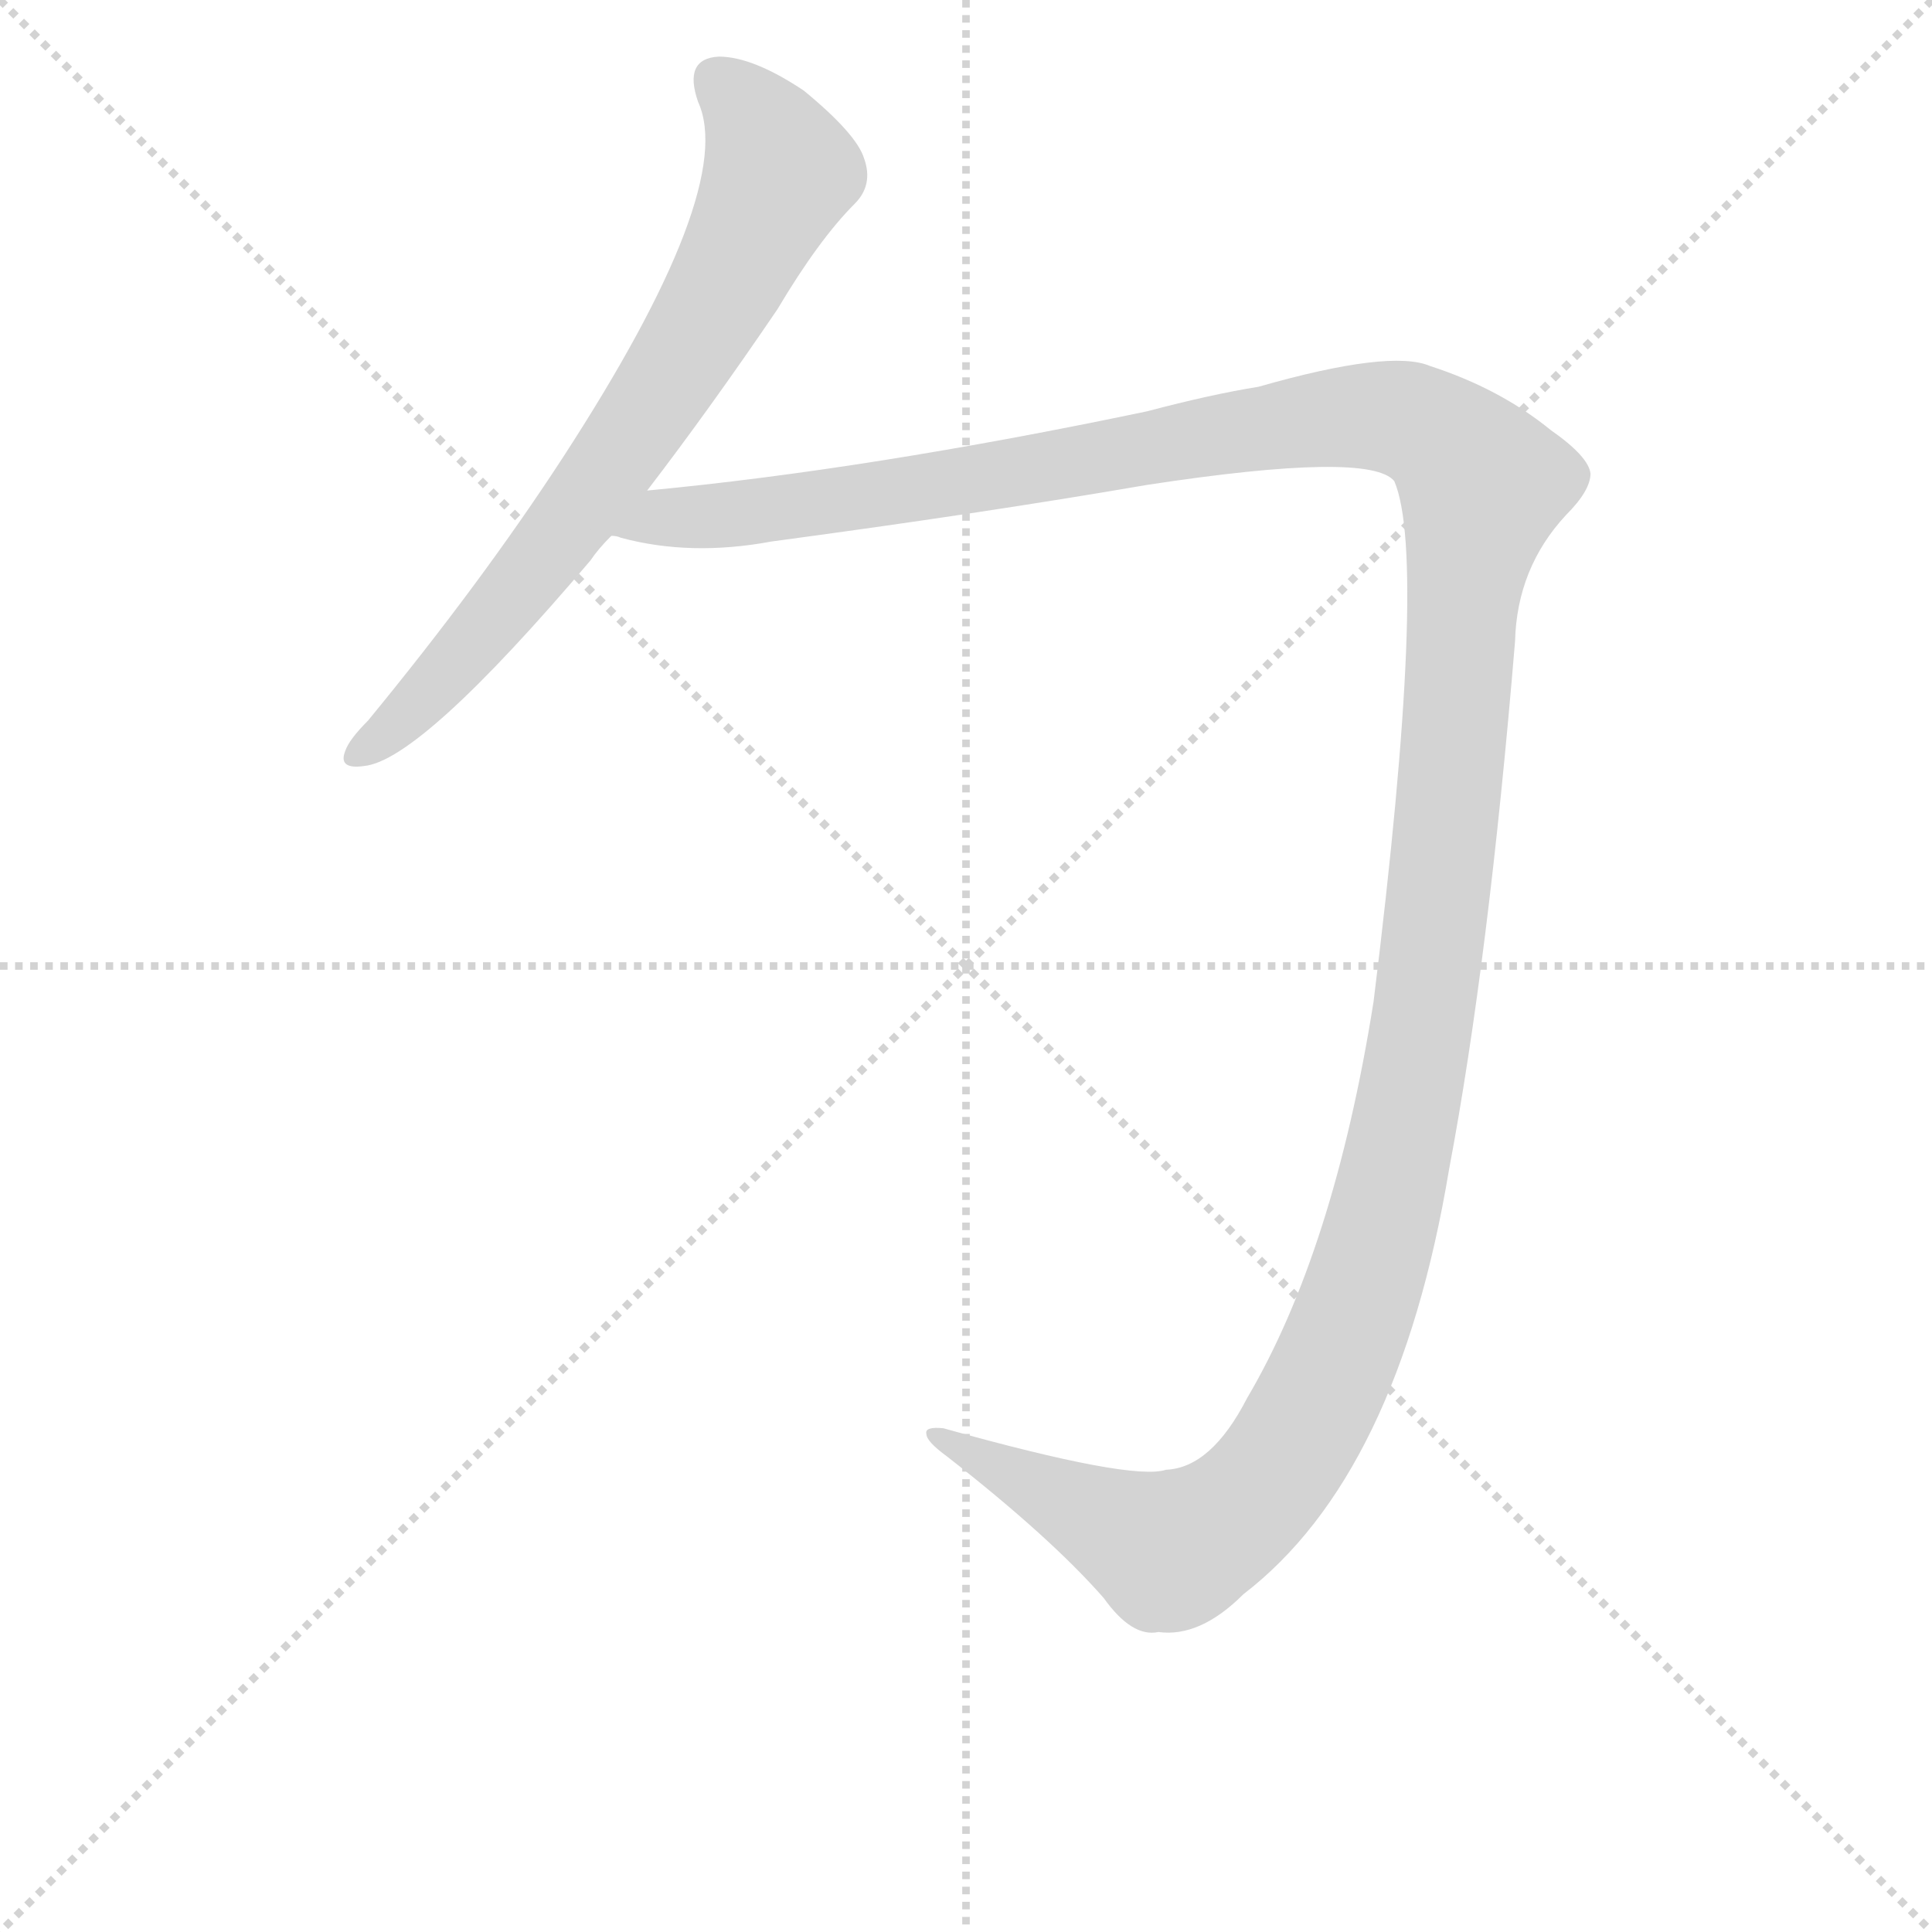
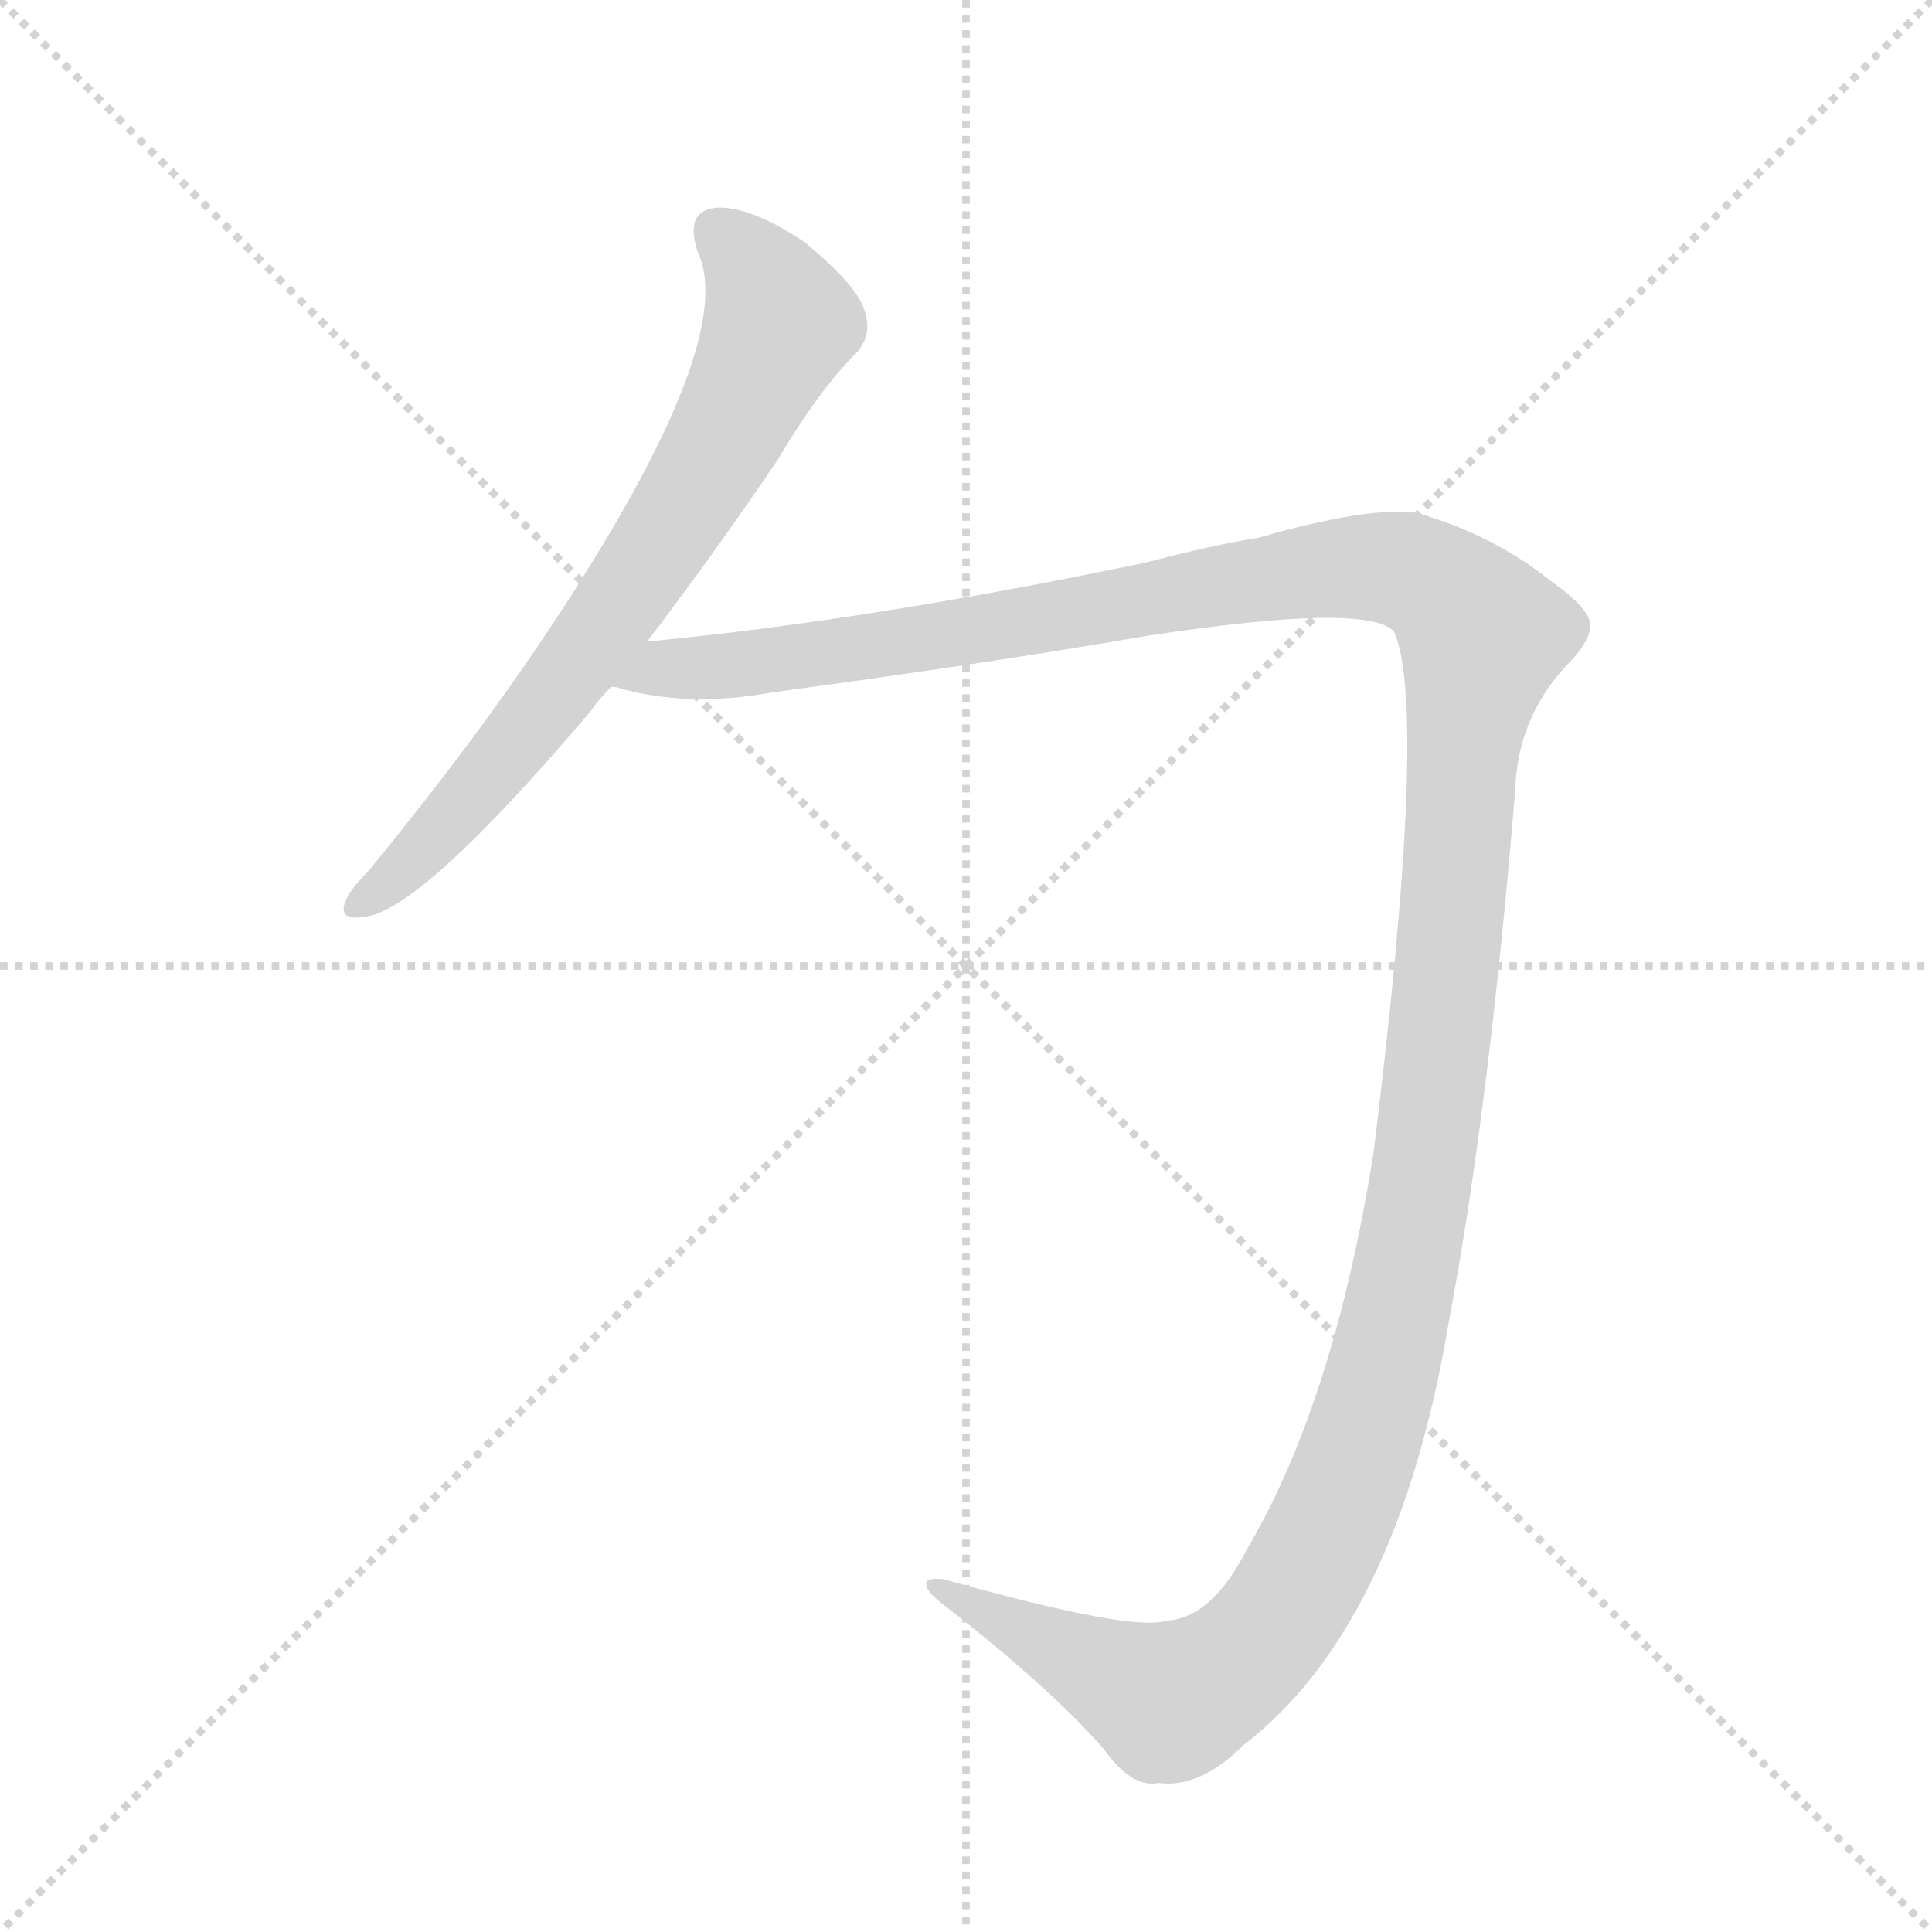
<svg xmlns="http://www.w3.org/2000/svg" version="1.1" viewBox="0 0 1024 1024">
  <g stroke="lightgray" stroke-dasharray="1,1" stroke-width="1" transform="scale(4, 4)">
    <line x1="0" y1="0" x2="256" y2="256" />
    <line x1="256" y1="0" x2="0" y2="256" />
    <line x1="128" y1="0" x2="128" y2="256" />
    <line x1="0" y1="128" x2="256" y2="128" />
  </g>
  <g transform="scale(1, -1) translate(0, -848)">
    <style type="text/css">
      
        @keyframes keyframes0 {
          from {
            stroke: blue;
            stroke-dashoffset: 696;
            stroke-width: 128;
          }
          69% {
            animation-timing-function: step-end;
            stroke: blue;
            stroke-dashoffset: 0;
            stroke-width: 128;
          }
          to {
            stroke: black;
            stroke-width: 1024;
          }
        }
        #make-me-a-hanzi-animation-0 {
          animation: keyframes0 0.816s both;
          animation-delay: 0s;
          animation-timing-function: linear;
        }
      
        @keyframes keyframes1 {
          from {
            stroke: blue;
            stroke-dashoffset: 1474;
            stroke-width: 128;
          }
          83% {
            animation-timing-function: step-end;
            stroke: blue;
            stroke-dashoffset: 0;
            stroke-width: 128;
          }
          to {
            stroke: black;
            stroke-width: 1024;
          }
        }
        #make-me-a-hanzi-animation-1 {
          animation: keyframes1 1.45s both;
          animation-delay: 0.816s;
          animation-timing-function: linear;
        }
      
    </style>
-     <path d="M 343 588 Q 376 631 412 684 Q 434 721 453 740 Q 463 750 458 764 Q 454 777 426 800 Q 399 818 381 818 Q 362 817 370 794 Q 391 748 298 605 Q 255 539 195 466 Q 185 456 183 450 Q 179 440 193 442 Q 223 445 313 551 Q 317 557 324 564 L 343 588 Z" fill="lightgray" />
-     <path d="M 618 69 Q 600 63 500 91 Q 490 92 491 88 Q 491 84 502 76 Q 557 33 585 1 Q 600 -20 614 -17 Q 636 -20 659 3 Q 741 66 768 228 Q 789 339 803 508 Q 804 547 830 575 Q 843 588 843 597 Q 842 606 822 620 Q 795 642 758 654 Q 737 663 667 643 Q 642 639 608 630 Q 460 599 343 588 C 313 585 294 569 324 564 Q 327 564 329 563 Q 366 553 409 561 Q 521 576 608 591 Q 726 609 739 593 Q 757 551 728 317 Q 707 185 661 107 Q 642 70 618 69 Z" fill="lightgray" />
+     <path d="M 343 508 Q 376 551 412 604 Q 434 641 453 660 Q 463 670 458 684 Q 454 697 426 720 Q 399 738 381 738 Q 362 737 370 714 Q 391 668 298 525 Q 255 459 195 386 Q 185 376 183 370 Q 179 360 193 362 Q 223 365 313 471 Q 317 477 324 484 L 343 508 Z" fill="lightgray" />
+     <path d="M 618 -11 Q 600 -17 500 11 Q 490 12 491 8 Q 491 4 502 -4 Q 557 -47 585 -79 Q 600 -100 614 -97 Q 636 -100 659 -77 Q 741 -14 768 148 Q 789 259 803 428 Q 804 467 830 495 Q 843 508 843 517 Q 842 526 822 540 Q 795 562 758 574 Q 737 583 667 563 Q 642 559 608 550 Q 460 519 343 508 C 313 505 294 489 324 484 Q 327 484 329 483 Q 366 473 409 481 Q 521 496 608 511 Q 726 529 739 513 Q 757 471 728 237 Q 707 105 661 27 Q 642 -10 618 -11 Z" fill="lightgray" />
    <clipPath id="make-me-a-hanzi-clip-0">
-       <path d="M 343 588 Q 376 631 412 684 Q 434 721 453 740 Q 463 750 458 764 Q 454 777 426 800 Q 399 818 381 818 Q 362 817 370 794 Q 391 748 298 605 Q 255 539 195 466 Q 185 456 183 450 Q 179 440 193 442 Q 223 445 313 551 Q 317 557 324 564 L 343 588 Z" />
+       <path d="M 343 508 Q 376 551 412 604 Q 434 641 453 660 Q 463 670 458 684 Q 454 697 426 720 Q 399 738 381 738 Q 362 737 370 714 Q 391 668 298 525 Q 255 459 195 386 Q 185 376 183 370 Q 179 360 193 362 Q 223 365 313 471 Q 317 477 324 484 L 343 508 Z" />
    </clipPath>
-     <path clip-path="url(#make-me-a-hanzi-clip-0)" d="M 381 804 L 404 779 L 413 757 L 390 707 L 291 554 L 219 472 L 191 450" fill="none" id="make-me-a-hanzi-animation-0" stroke-dasharray="568 1136" stroke-linecap="round" />
+     <path clip-path="url(#make-me-a-hanzi-clip-0)" d="M 381 724 L 404 699 L 413 677 L 390 627 L 291 474 L 219 392 L 191 370" fill="none" id="make-me-a-hanzi-animation-0" stroke-dasharray="568 1136" stroke-linecap="round" />
    <clipPath id="make-me-a-hanzi-clip-1">
-       <path d="M 618 69 Q 600 63 500 91 Q 490 92 491 88 Q 491 84 502 76 Q 557 33 585 1 Q 600 -20 614 -17 Q 636 -20 659 3 Q 741 66 768 228 Q 789 339 803 508 Q 804 547 830 575 Q 843 588 843 597 Q 842 606 822 620 Q 795 642 758 654 Q 737 663 667 643 Q 642 639 608 630 Q 460 599 343 588 C 313 585 294 569 324 564 Q 327 564 329 563 Q 366 553 409 561 Q 521 576 608 591 Q 726 609 739 593 Q 757 551 728 317 Q 707 185 661 107 Q 642 70 618 69 Z" />
+       <path d="M 618 -11 Q 600 -17 500 11 Q 490 12 491 8 Q 491 4 502 -4 Q 557 -47 585 -79 Q 600 -100 614 -97 Q 636 -100 659 -77 Q 741 -14 768 148 Q 789 259 803 428 Q 804 467 830 495 Q 843 508 843 517 Q 842 526 822 540 Q 795 562 758 574 Q 737 583 667 563 Q 642 559 608 550 Q 460 519 343 508 C 313 505 294 489 324 484 Q 327 484 329 483 Q 366 473 409 481 Q 521 496 608 511 Q 726 529 739 513 Q 757 471 728 237 Q 707 105 661 27 Q 642 -10 618 -11 Z" />
    </clipPath>
-     <path clip-path="url(#make-me-a-hanzi-clip-1)" d="M 337 568 L 721 628 L 756 621 L 786 591 L 762 365 L 739 223 L 712 137 L 688 87 L 658 49 L 620 26 L 514 76 L 511 85 L 496 88" fill="none" id="make-me-a-hanzi-animation-1" stroke-dasharray="1346 2692" stroke-linecap="round" />
+     <path clip-path="url(#make-me-a-hanzi-clip-1)" d="M 337 488 L 721 548 L 756 541 L 786 511 L 762 285 L 739 143 L 712 57 L 688 7 L 658 -31 L 620 -54 L 514 -4 L 511 5 L 496 8" fill="none" id="make-me-a-hanzi-animation-1" stroke-dasharray="1346 2692" stroke-linecap="round" />
  </g>
</svg>
